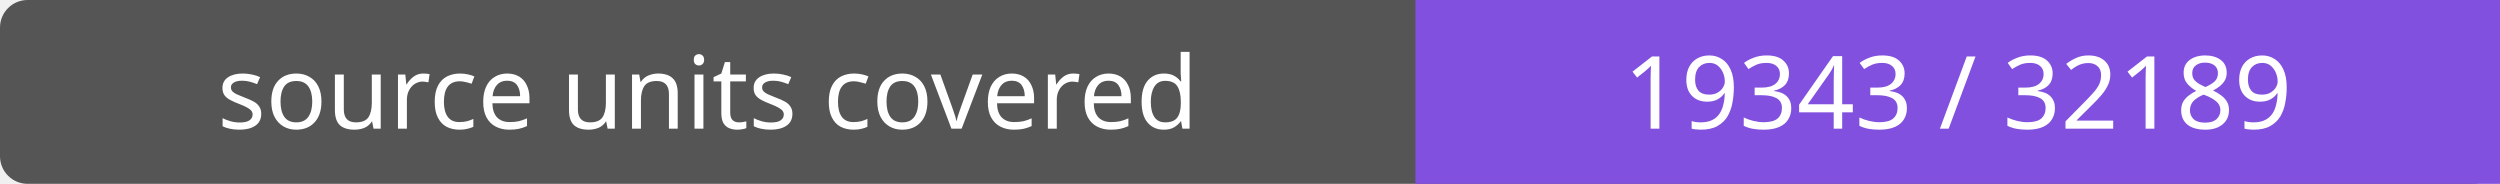
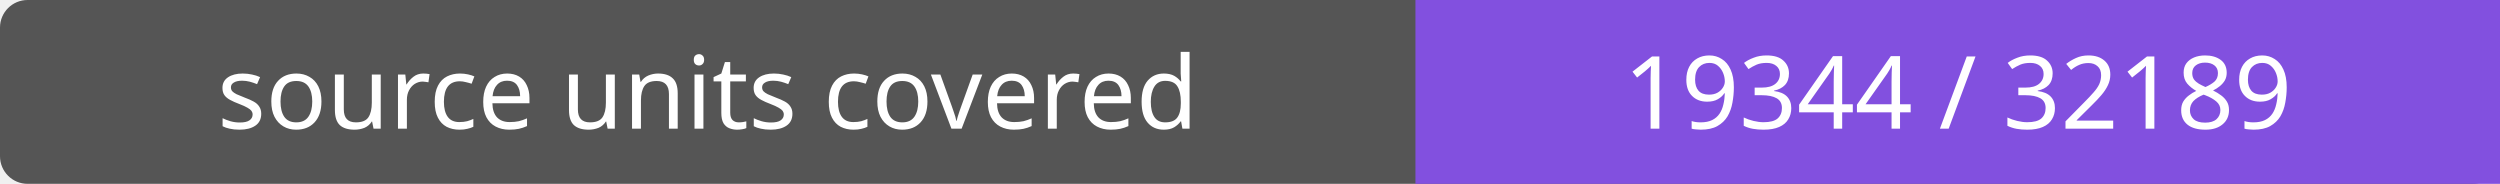
- <svg xmlns="http://www.w3.org/2000/svg" width="272" height="20" role="img" aria-label="source units covered: 19343 / 32189">
+ <svg xmlns="http://www.w3.org/2000/svg" width="272" height="20" role="img" aria-label="source units covered: 19344 / 32189">
  <rect width="272" height="20" rx="3" fill="#555" />
  <path fill="#8250df" d="M154 0h118v20H154z" />
  <g fill="#fff" text-anchor="middle" font-family="Verdana,sans-serif" font-size="11">
    <text x="77.0" y="14">source units covered</text>
-     <text x="213.0" y="14">19343 / 32189</text>
+     <text x="213.0" y="14">19344 / 32189</text>
  </g>
</svg>
